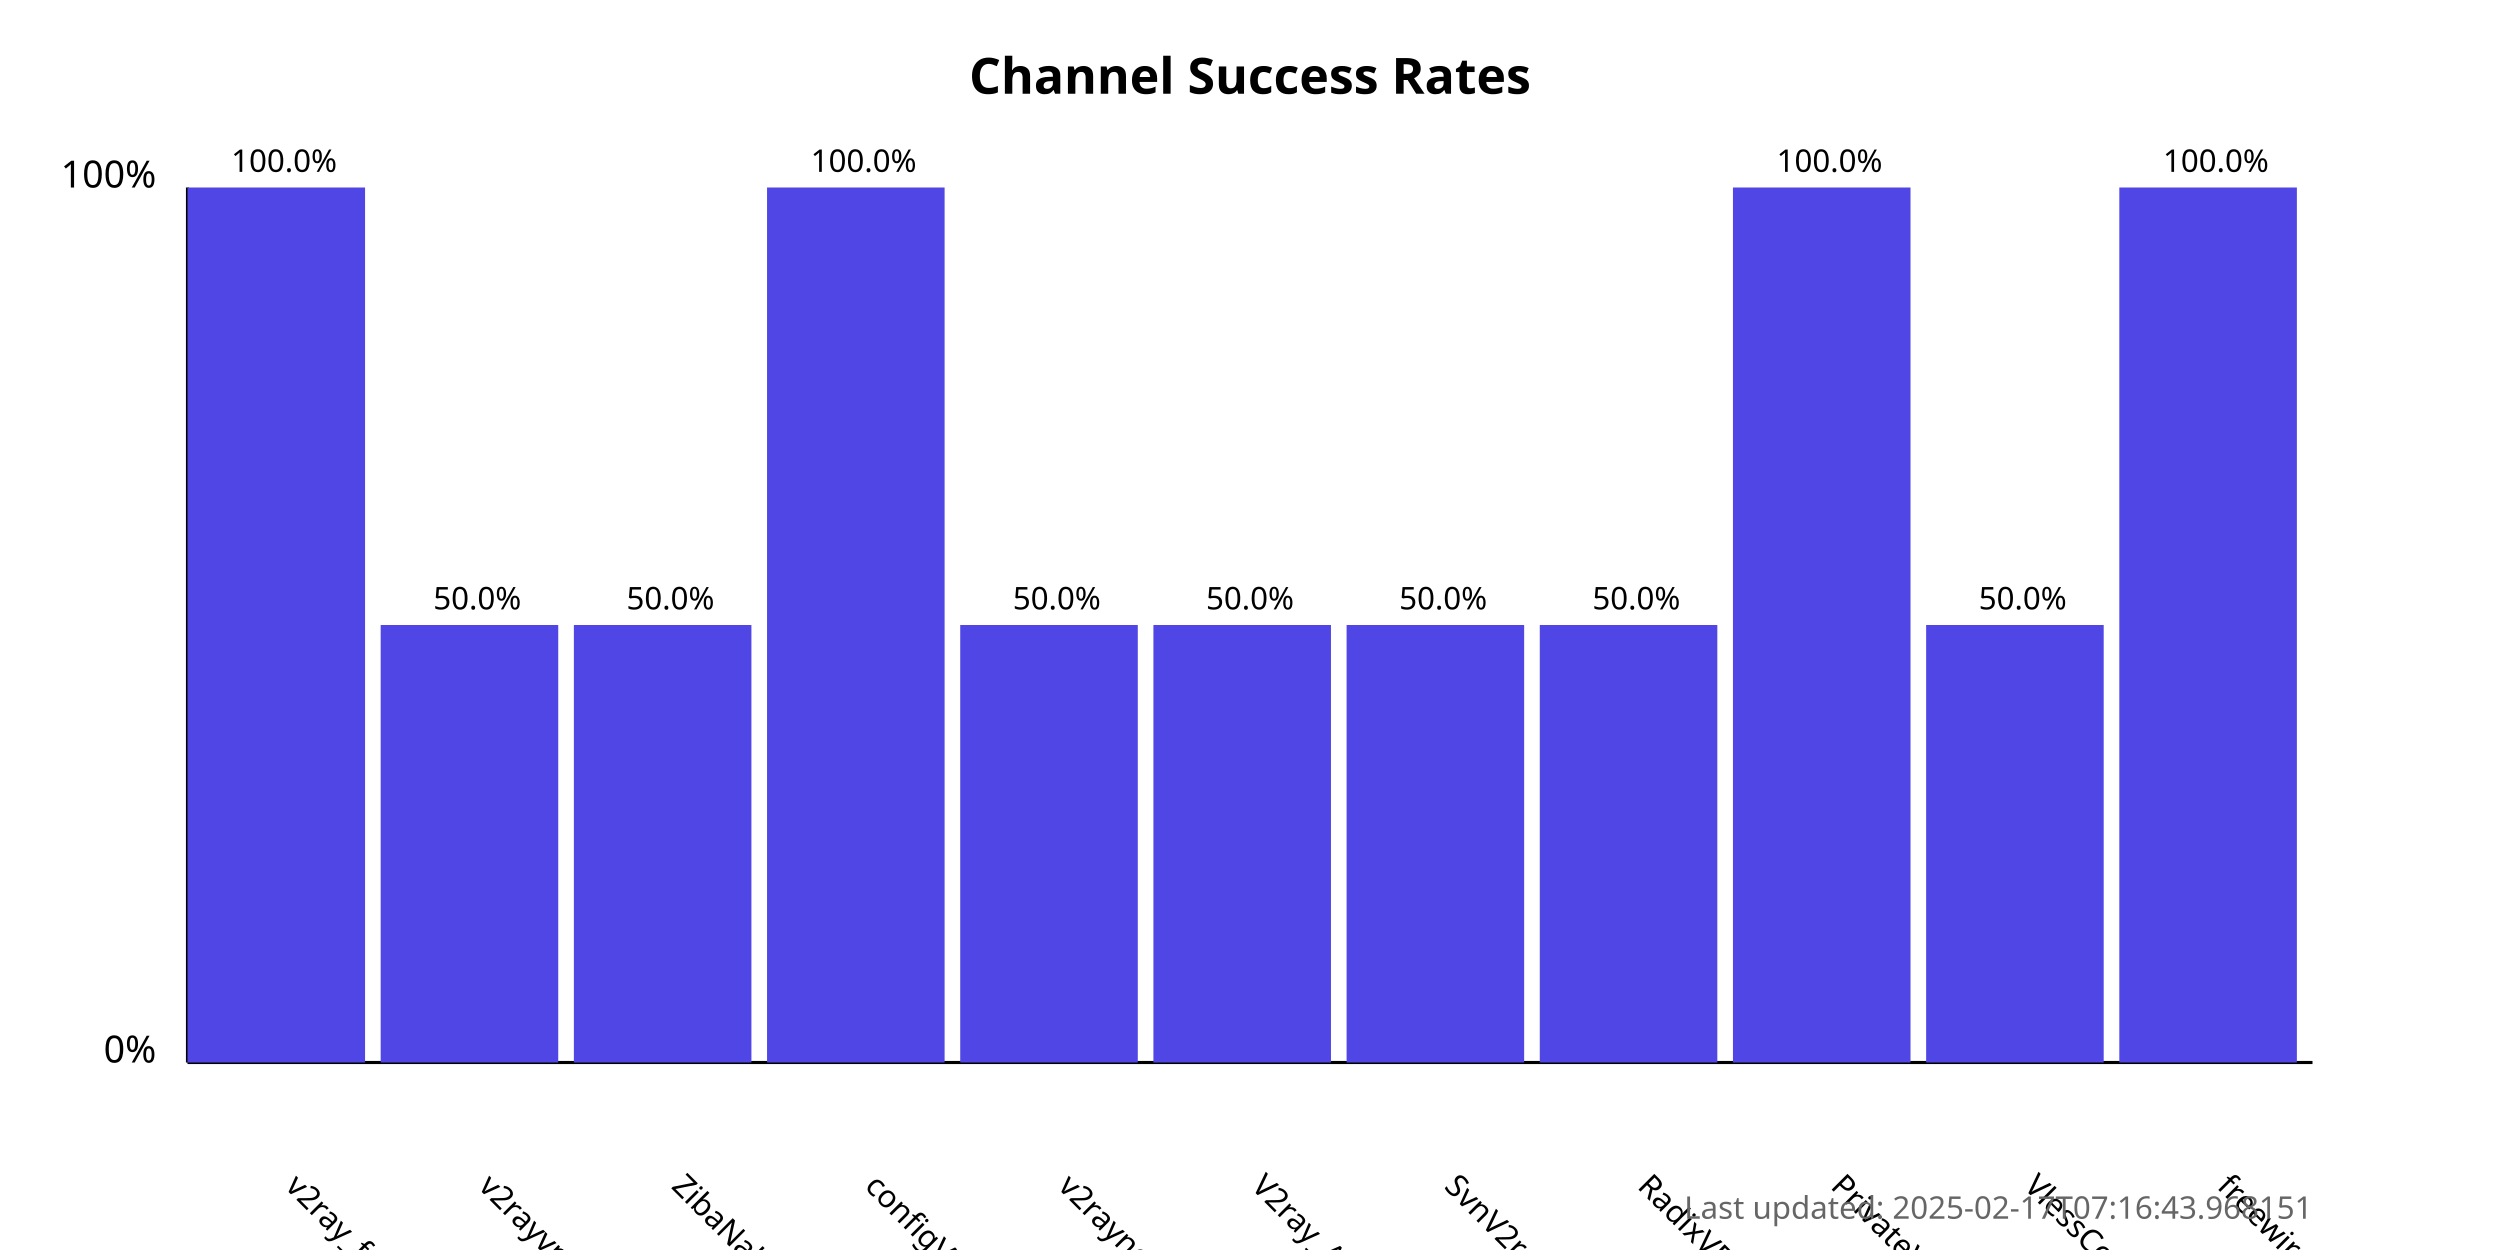
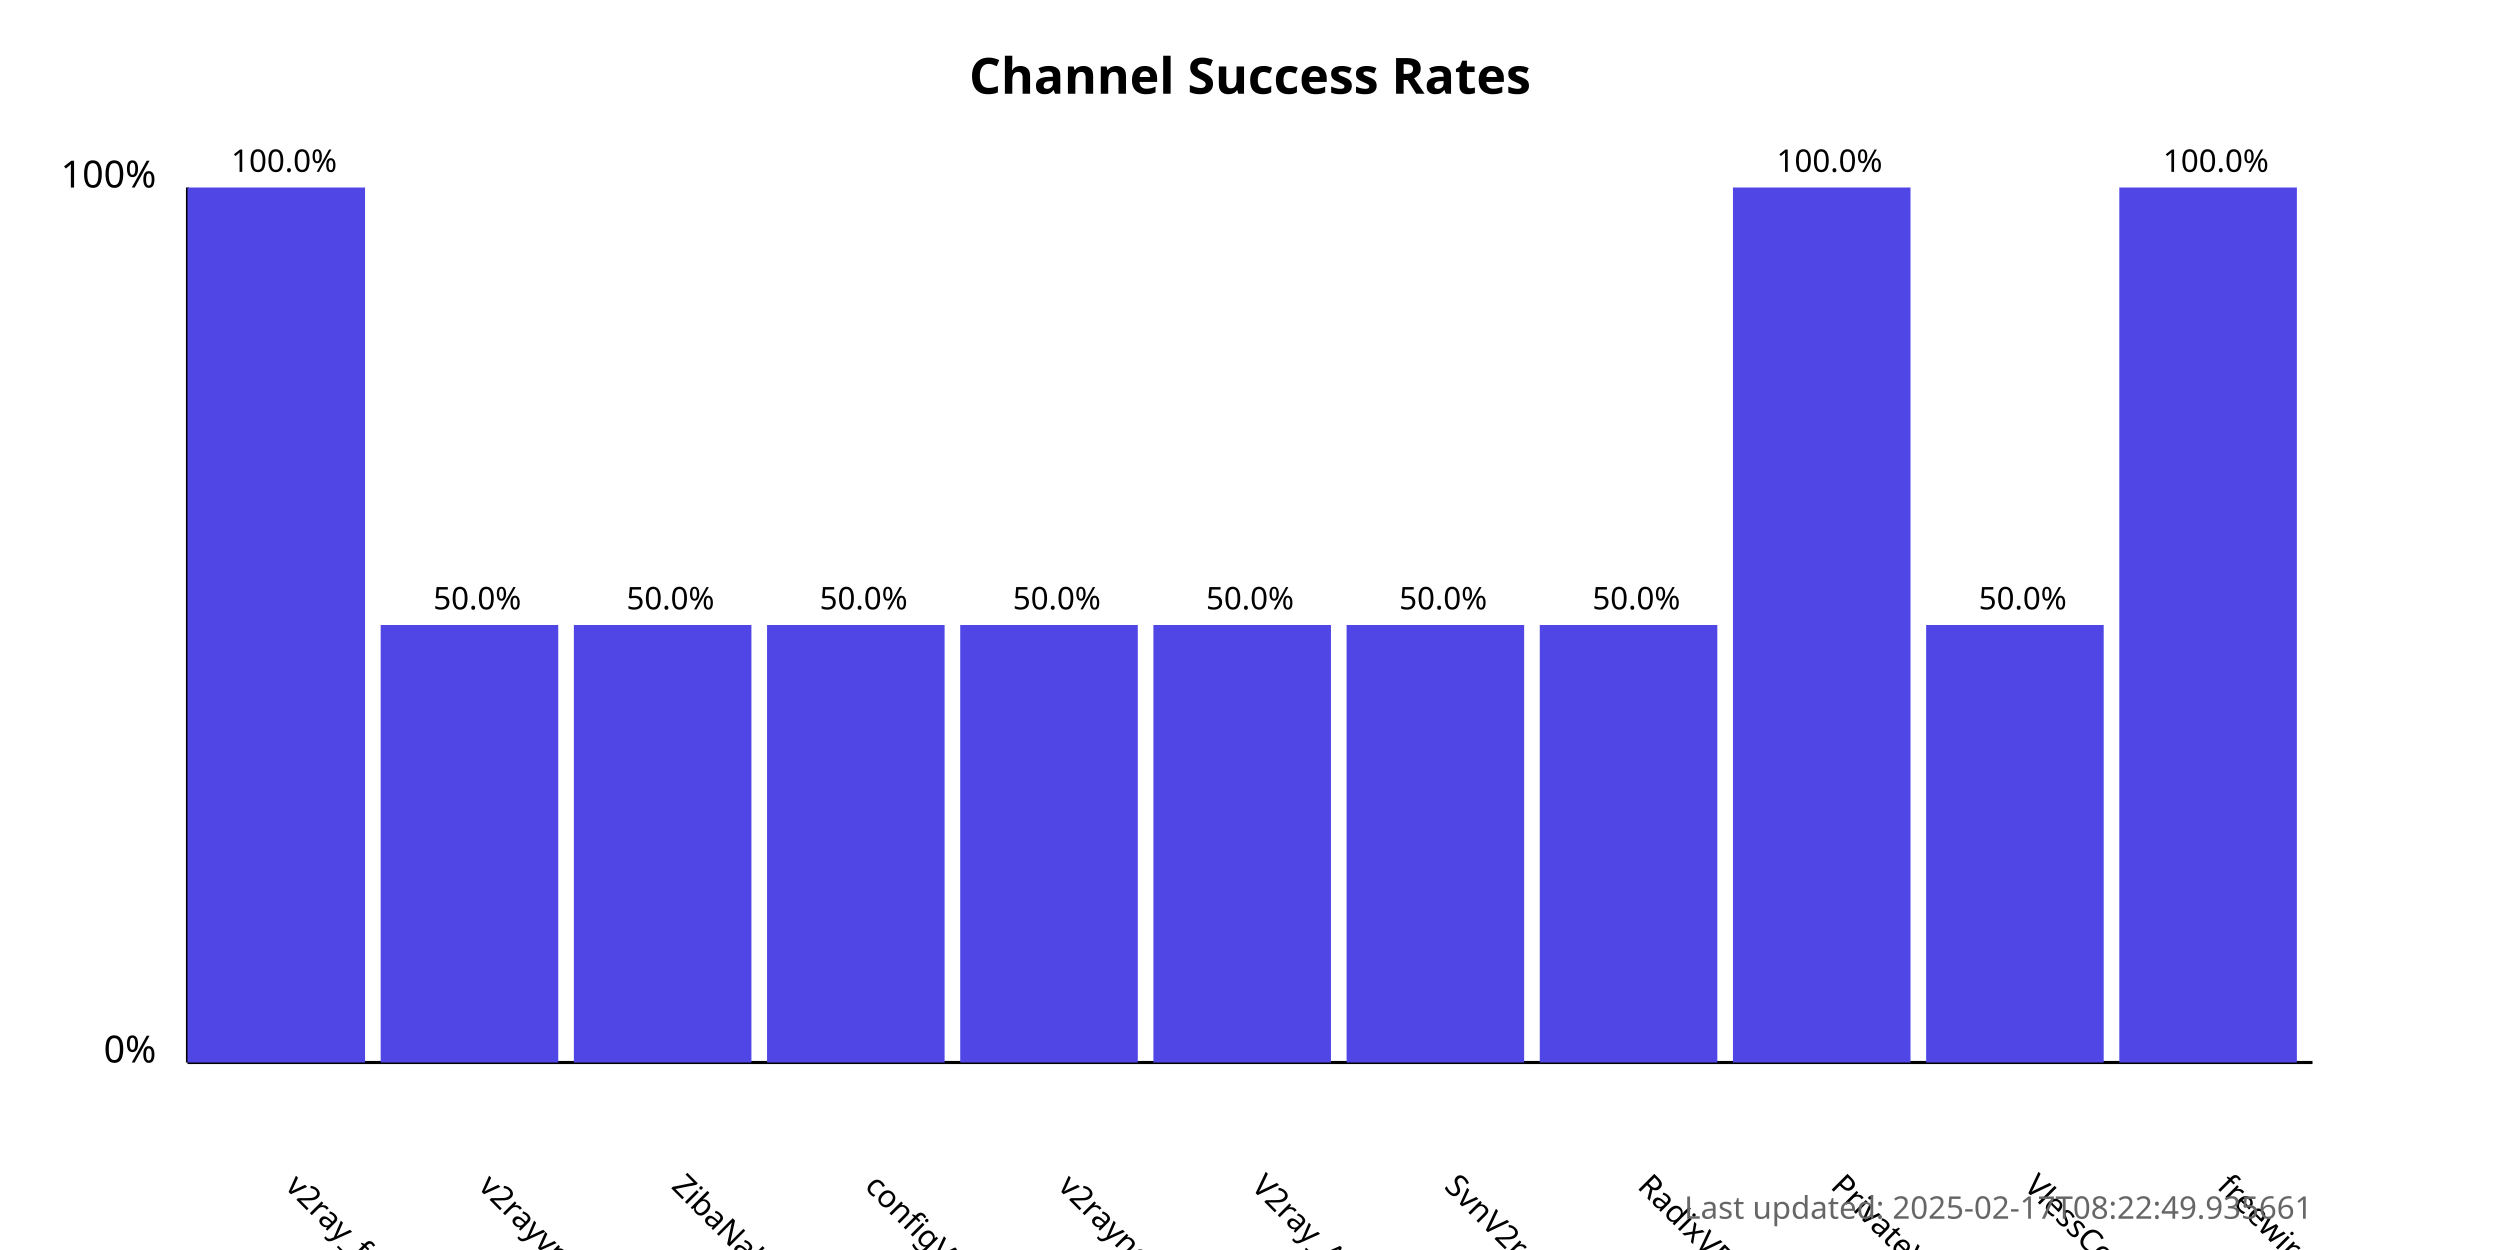
<svg xmlns="http://www.w3.org/2000/svg" width="800" height="400">
  <style>
            .chart-title { font: bold 16px sans-serif; }
            .axis-label { font: 12px sans-serif; }
            .tick-label { font: 10px sans-serif; }
            .bar { fill: #4f46e5; }
            .bar:hover { fill: #6366f1; }
            .timestamp { font: 10px sans-serif; fill: #666; }
        </style>
  <text x="400.0" y="30" text-anchor="middle" class="chart-title">
            Channel Success Rates
        </text>
  <line x1="60" y1="340" x2="60" y2="60" stroke="black" stroke-width="1" />
  <line x1="60" y1="340" x2="740" y2="340" stroke="black" stroke-width="1" />
  <text x="50" y="340" text-anchor="end" class="axis-label">0%</text>
  <text x="50" y="60" text-anchor="end" class="axis-label">100%</text>
  <g>
    <rect x="60" y="60.0" width="56.818" height="280.0" class="bar" />
    <text x="90.909" y="380" transform="rotate(45, 90.90909, 380)" text-anchor="start" class="tick-label">
                v2ray_free_conf
            </text>
    <text x="90.909" y="55.0" text-anchor="middle" class="tick-label">
                100.0%
            </text>
  </g>
  <g>
    <rect x="121.818" y="200.0" width="56.818" height="140.0" class="bar" />
    <text x="152.727" y="380" transform="rotate(45, 152.7273, 380)" text-anchor="start" class="tick-label">
                v2rayvpno
            </text>
    <text x="152.727" y="195.0" text-anchor="middle" class="tick-label">
                50.0%
            </text>
  </g>
  <g>
    <rect x="183.636" y="200.0" width="56.818" height="140.0" class="bar" />
    <text x="214.545" y="380" transform="rotate(45, 214.5455, 380)" text-anchor="start" class="tick-label">
                ZibaNabz
            </text>
    <text x="214.545" y="195.0" text-anchor="middle" class="tick-label">
                50.0%
            </text>
  </g>
  <g>
-     <rect x="245.455" y="60.0" width="56.818" height="280.0" class="bar" />
+     <rect x="245.455" y="200.0" width="56.818" height="140.0" class="bar" />
    <text x="276.364" y="380" transform="rotate(45, 276.3636, 380)" text-anchor="start" class="tick-label">
                configV2rayForFree
            </text>
-     <text x="276.364" y="55.0" text-anchor="middle" class="tick-label">
-                 100.0%
+     <text x="276.364" y="195.0" text-anchor="middle" class="tick-label">
+                 50.0%
            </text>
  </g>
  <g>
    <rect x="307.273" y="200.0" width="56.818" height="140.0" class="bar" />
    <text x="338.182" y="380" transform="rotate(45, 338.1818, 380)" text-anchor="start" class="tick-label">
                v2rayngvpn
            </text>
    <text x="338.182" y="195.0" text-anchor="middle" class="tick-label">
                50.0%
            </text>
  </g>
  <g>
    <rect x="369.091" y="200.0" width="56.818" height="140.0" class="bar" />
    <text x="400.0" y="380" transform="rotate(45, 400.0, 380)" text-anchor="start" class="tick-label">
                V2ray_Alpha
            </text>
    <text x="400.0" y="195.0" text-anchor="middle" class="tick-label">
                50.0%
            </text>
  </g>
  <g>
    <rect x="430.909" y="200.0" width="56.818" height="140.0" class="bar" />
    <text x="461.818" y="380" transform="rotate(45, 461.8182, 380)" text-anchor="start" class="tick-label">
                SvnV2ray
            </text>
    <text x="461.818" y="195.0" text-anchor="middle" class="tick-label">
                50.0%
            </text>
  </g>
  <g>
    <rect x="492.727" y="200.0" width="56.818" height="140.0" class="bar" />
    <text x="523.636" y="380" transform="rotate(45, 523.6364, 380)" text-anchor="start" class="tick-label">
                RadixVPN
            </text>
    <text x="523.636" y="195.0" text-anchor="middle" class="tick-label">
                50.0%
            </text>
  </g>
  <g>
    <rect x="554.545" y="60.0" width="56.818" height="280.0" class="bar" />
    <text x="585.455" y="380" transform="rotate(45, 585.4545, 380)" text-anchor="start" class="tick-label">
                PrivateVPNs
            </text>
    <text x="585.455" y="55.0" text-anchor="middle" class="tick-label">
                100.0%
            </text>
  </g>
  <g>
    <rect x="616.364" y="200.0" width="56.818" height="140.0" class="bar" />
    <text x="647.273" y="380" transform="rotate(45, 647.2727, 380)" text-anchor="start" class="tick-label">
                VlessConfig
            </text>
    <text x="647.273" y="195.0" text-anchor="middle" class="tick-label">
                50.0%
            </text>
  </g>
  <g>
    <rect x="678.182" y="60.0" width="56.818" height="280.0" class="bar" />
    <text x="709.091" y="380" transform="rotate(45, 709.0909, 380)" text-anchor="start" class="tick-label">
                freewireguard
            </text>
    <text x="709.091" y="55.0" text-anchor="middle" class="tick-label">
                100.0%
            </text>
  </g>
  <text x="740" y="390" text-anchor="end" class="timestamp">
-             Last updated: 2025-02-17T07:16:43.968151
+             Last updated: 2025-02-17T08:22:49.935661
        </text>
</svg>
